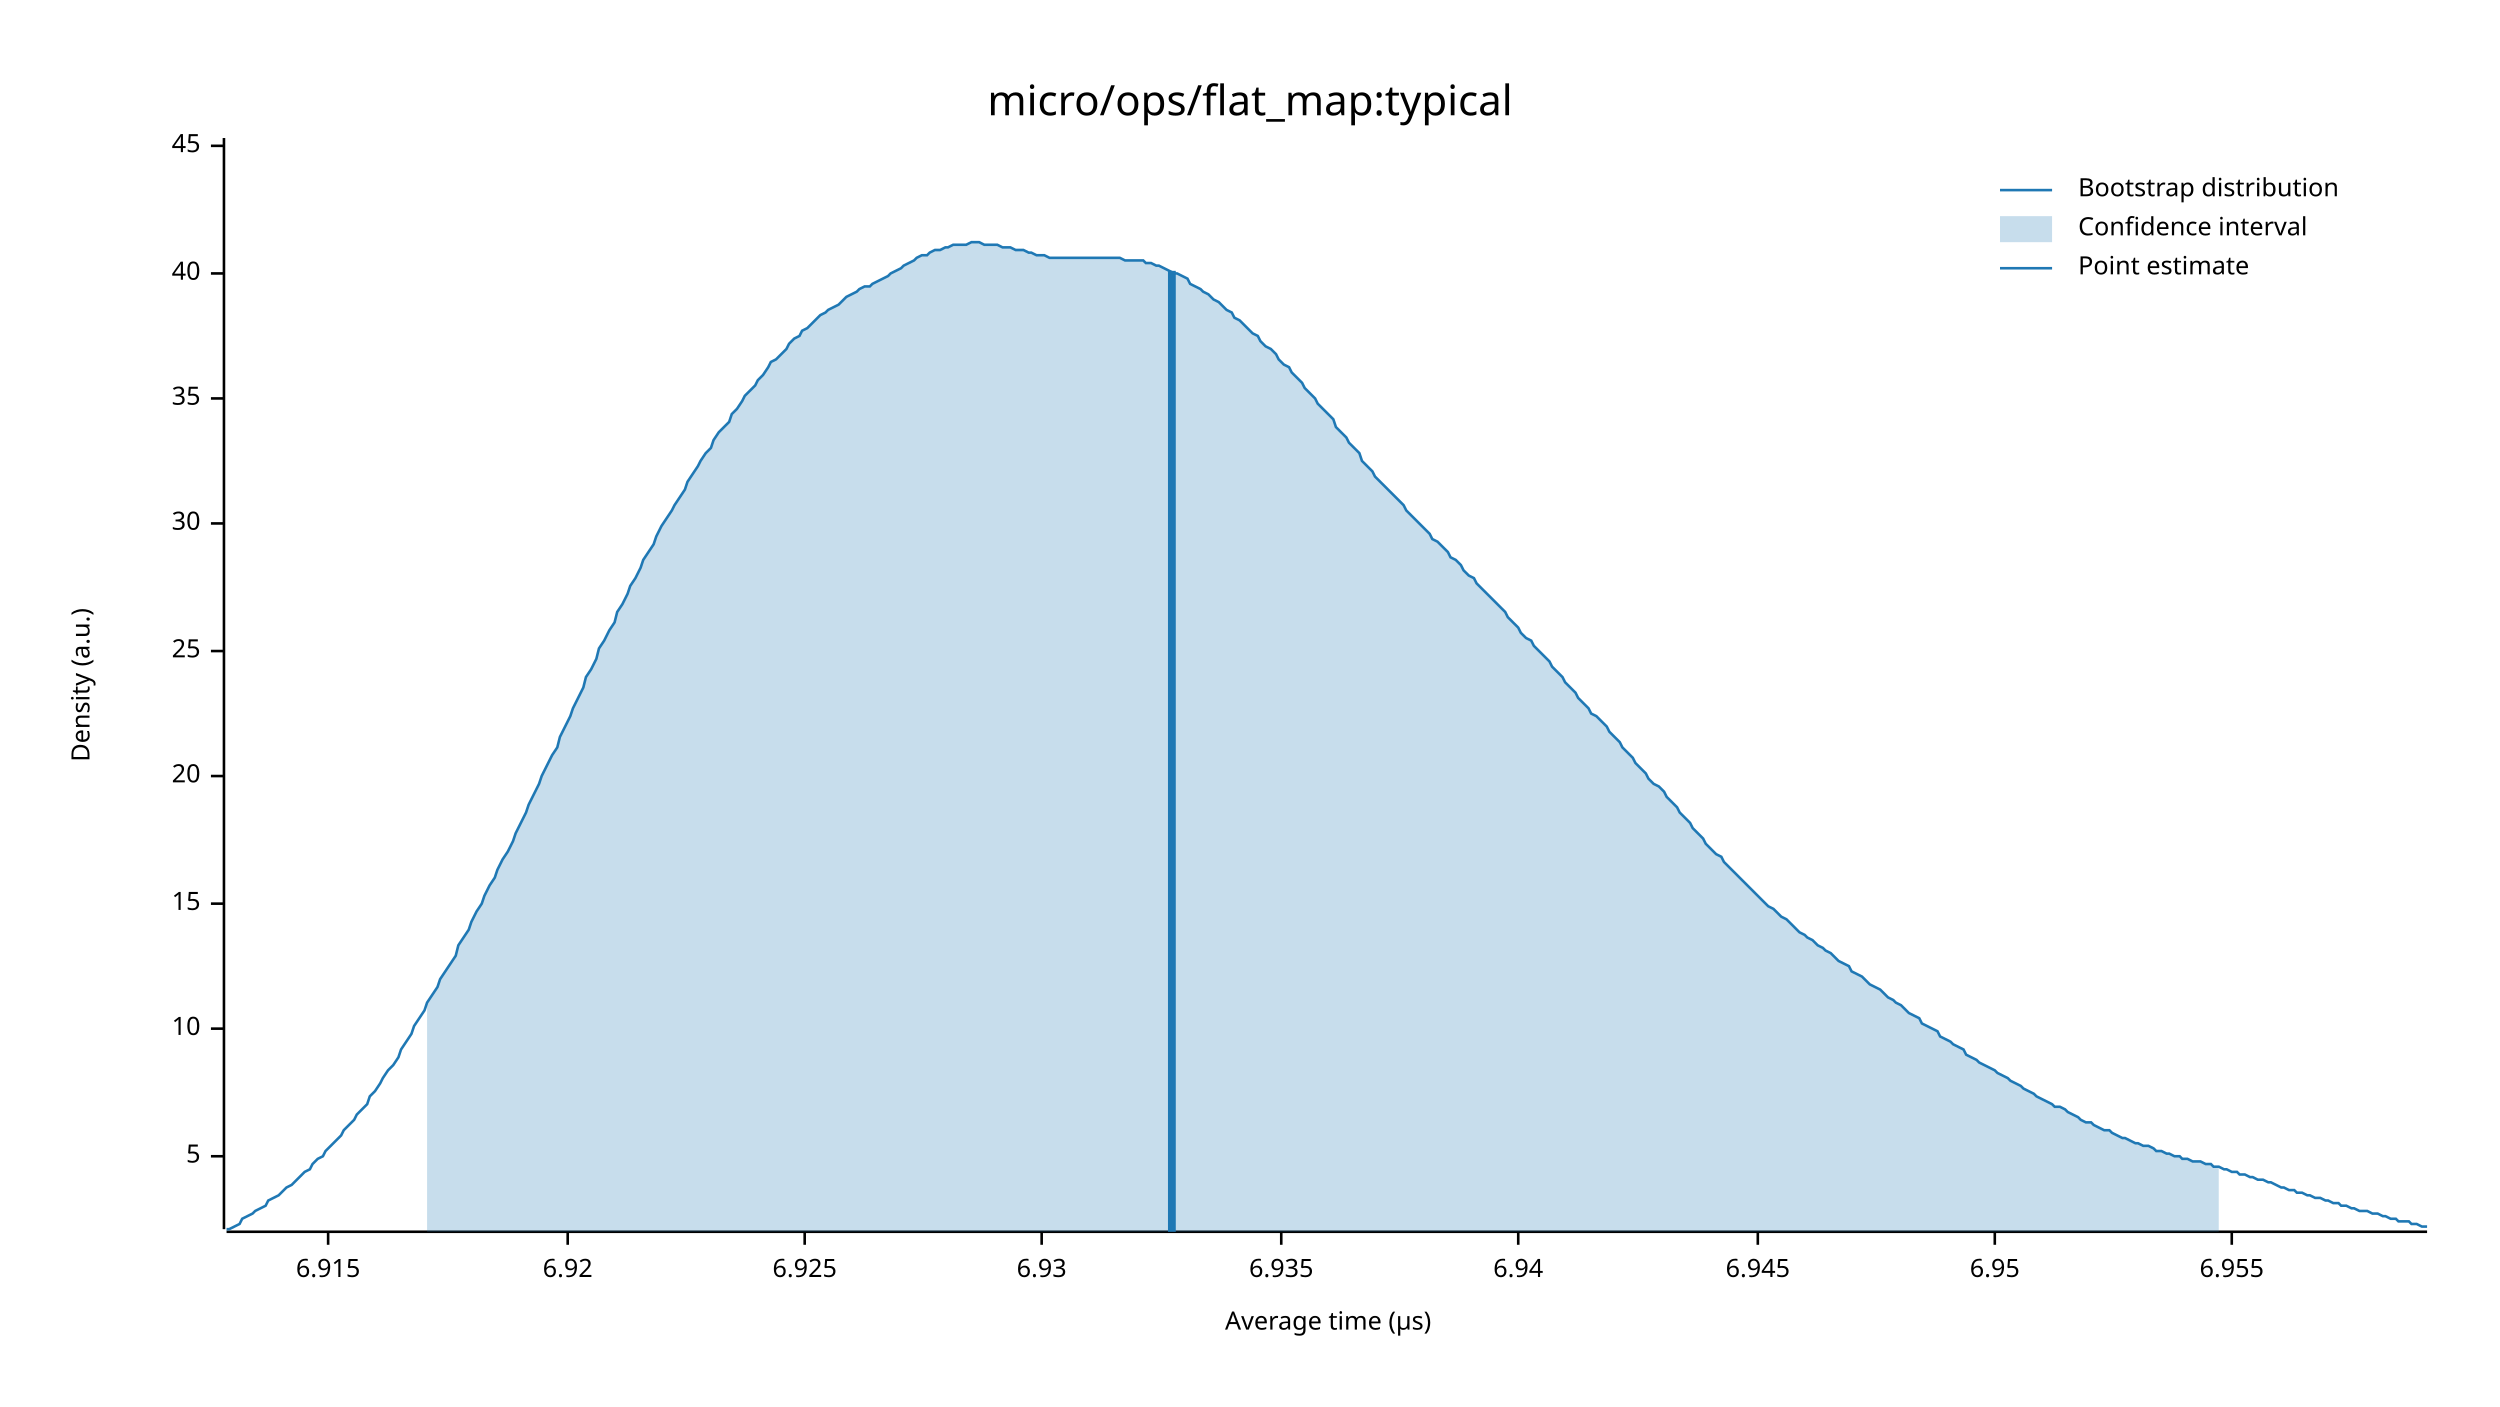
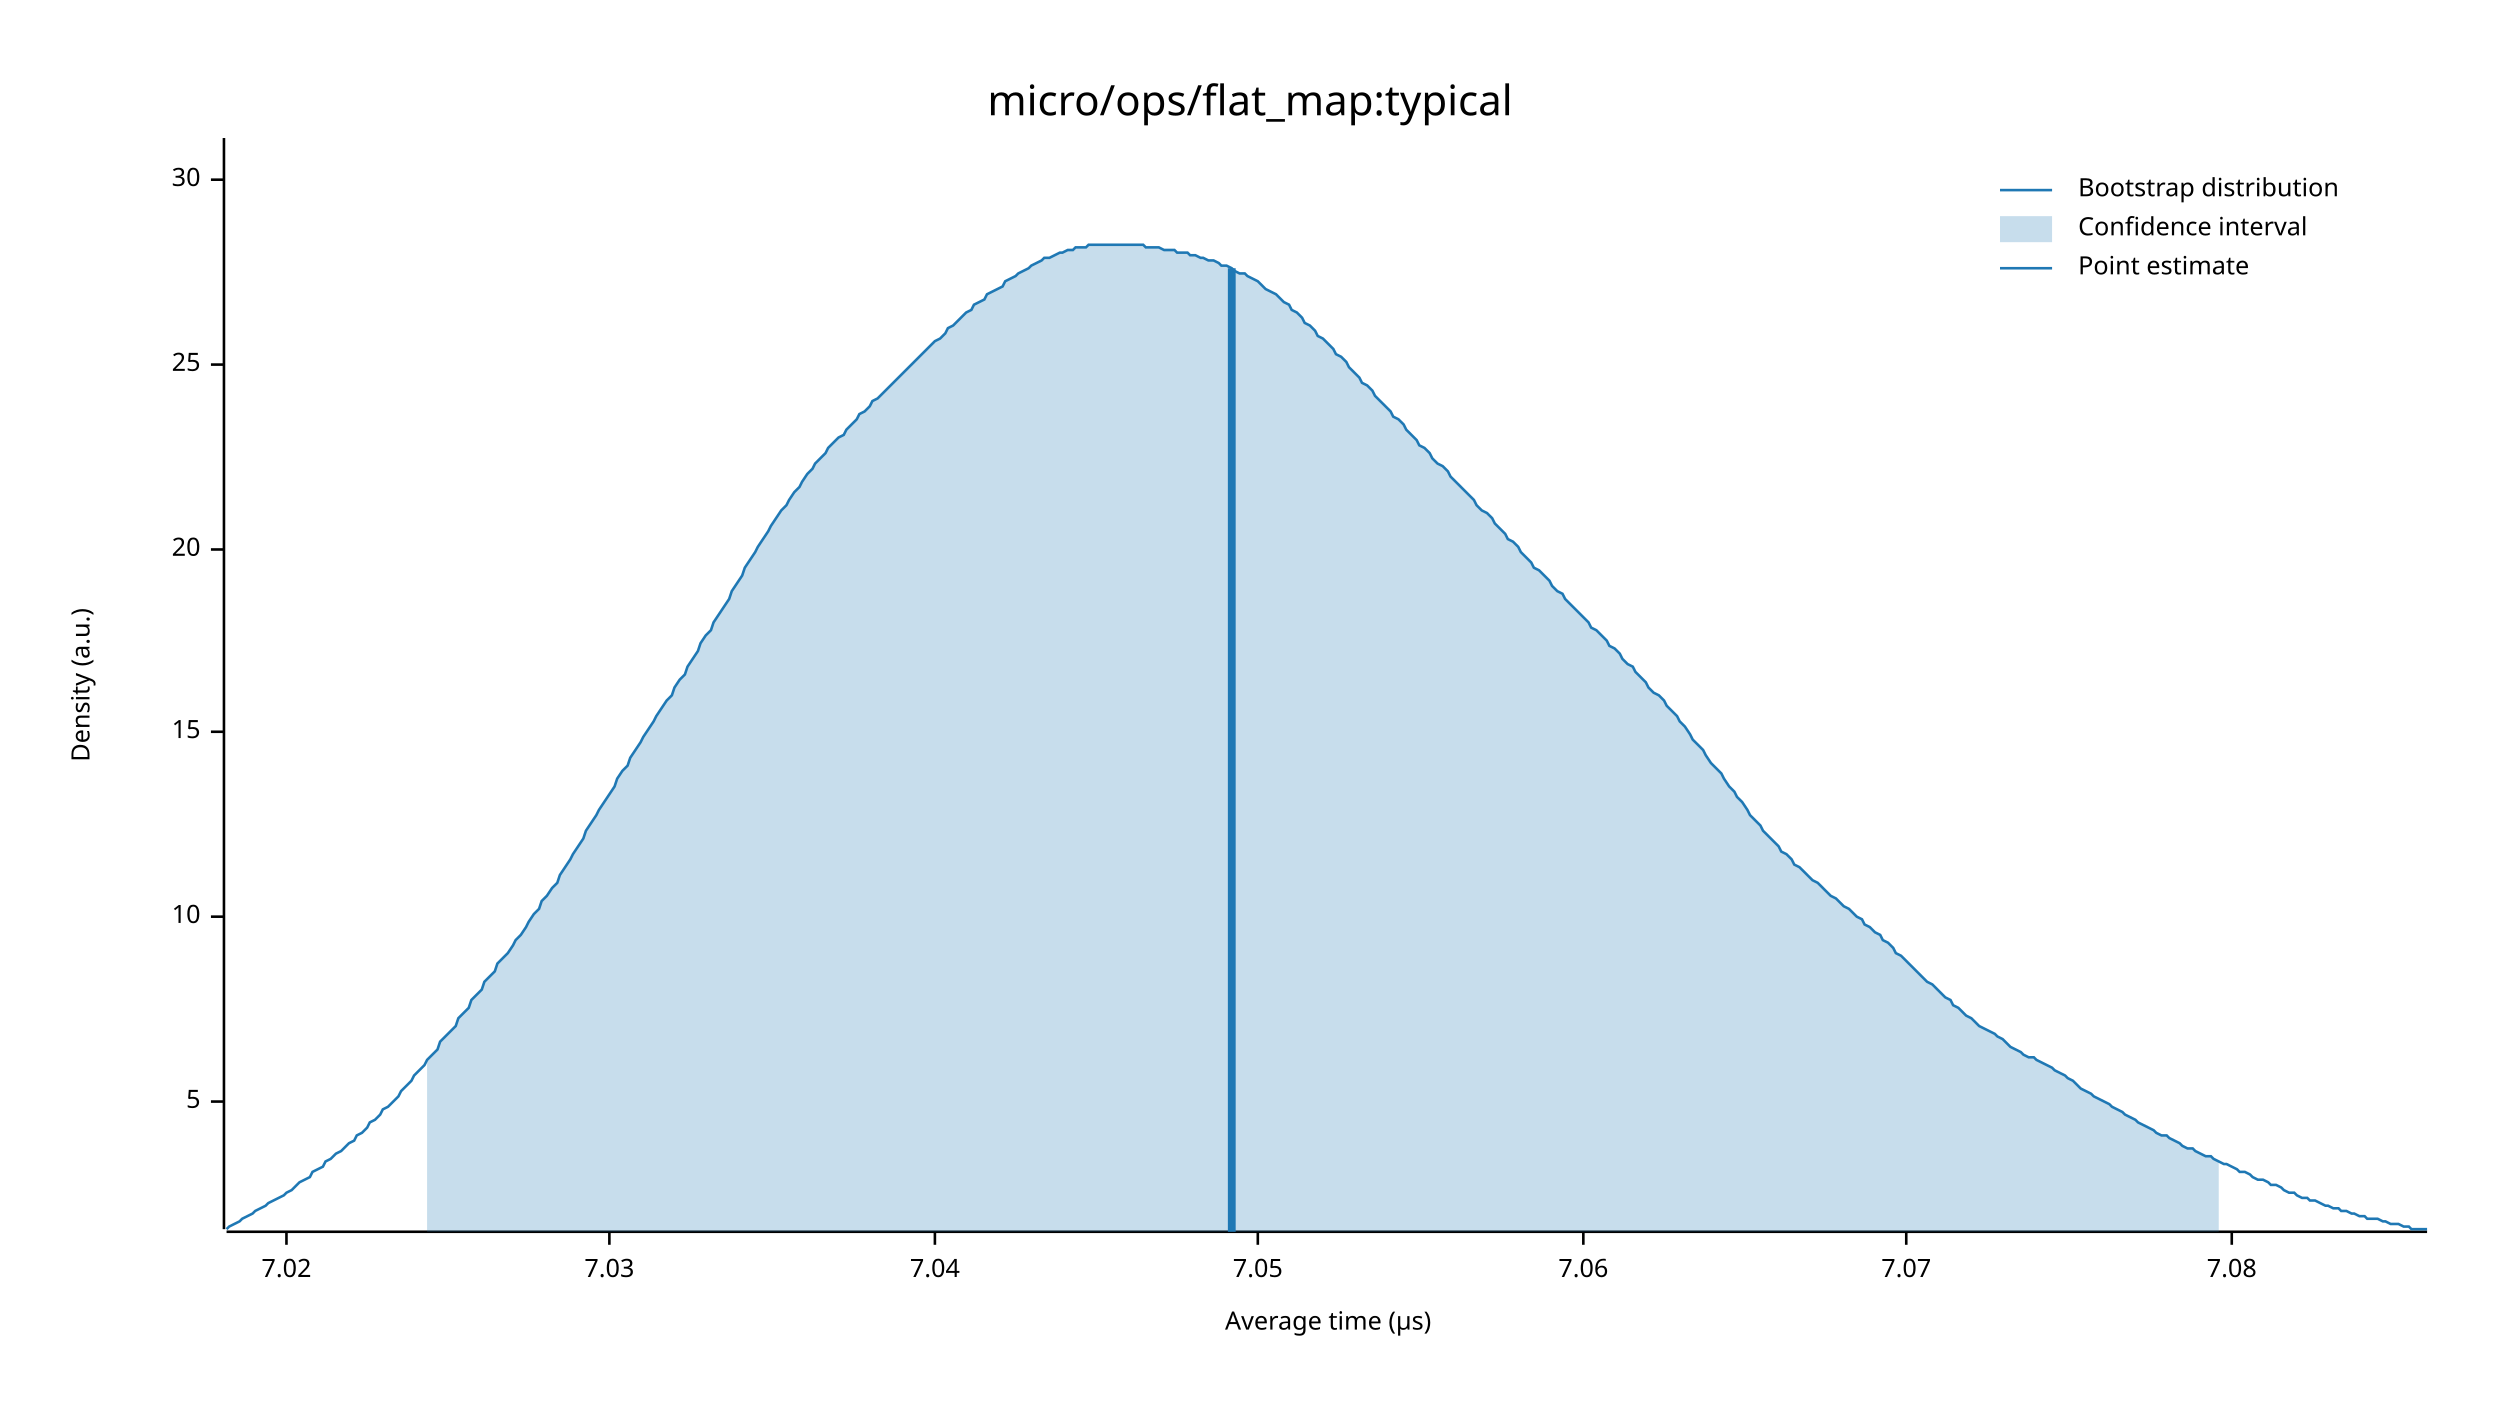
<svg xmlns="http://www.w3.org/2000/svg" width="960" height="540" viewBox="0 0 960 540">
  <text x="480" y="32" dy="0.76em" text-anchor="middle" font-family="sans-serif" font-size="16.129" opacity="1" fill="#000000">
micro/ops/flat_map:typical
</text>
  <text x="27" y="263" dy="0.76em" text-anchor="middle" font-family="sans-serif" font-size="9.677" opacity="1" fill="#000000" transform="rotate(270, 27, 263)">
Density (a.u.)
</text>
  <text x="510" y="513" dy="-0.5ex" text-anchor="middle" font-family="sans-serif" font-size="9.677" opacity="1" fill="#000000">
Average time (µs)
</text>
  <polyline fill="none" opacity="1" stroke="#000000" stroke-width="1" points="86,53 86,472 " />
-   <text x="77" y="444" dy="0.5ex" text-anchor="end" font-family="sans-serif" font-size="9.677" opacity="1" fill="#000000">
+   <text x="77" y="423" dy="0.5ex" text-anchor="end" font-family="sans-serif" font-size="9.677" opacity="1" fill="#000000">
5
</text>
-   <polyline fill="none" opacity="1" stroke="#000000" stroke-width="1" points="81,444 86,444 " />
-   <text x="77" y="395" dy="0.5ex" text-anchor="end" font-family="sans-serif" font-size="9.677" opacity="1" fill="#000000">
+   <polyline fill="none" opacity="1" stroke="#000000" stroke-width="1" points="81,423 86,423 " />
+   <text x="77" y="352" dy="0.5ex" text-anchor="end" font-family="sans-serif" font-size="9.677" opacity="1" fill="#000000">
10
</text>
-   <polyline fill="none" opacity="1" stroke="#000000" stroke-width="1" points="81,395 86,395 " />
-   <text x="77" y="347" dy="0.5ex" text-anchor="end" font-family="sans-serif" font-size="9.677" opacity="1" fill="#000000">
+   <polyline fill="none" opacity="1" stroke="#000000" stroke-width="1" points="81,352 86,352 " />
+   <text x="77" y="281" dy="0.5ex" text-anchor="end" font-family="sans-serif" font-size="9.677" opacity="1" fill="#000000">
15
</text>
-   <polyline fill="none" opacity="1" stroke="#000000" stroke-width="1" points="81,347 86,347 " />
-   <text x="77" y="298" dy="0.5ex" text-anchor="end" font-family="sans-serif" font-size="9.677" opacity="1" fill="#000000">
+   <polyline fill="none" opacity="1" stroke="#000000" stroke-width="1" points="81,281 86,281 " />
+   <text x="77" y="211" dy="0.5ex" text-anchor="end" font-family="sans-serif" font-size="9.677" opacity="1" fill="#000000">
20
</text>
-   <polyline fill="none" opacity="1" stroke="#000000" stroke-width="1" points="81,298 86,298 " />
-   <text x="77" y="250" dy="0.5ex" text-anchor="end" font-family="sans-serif" font-size="9.677" opacity="1" fill="#000000">
+   <polyline fill="none" opacity="1" stroke="#000000" stroke-width="1" points="81,211 86,211 " />
+   <text x="77" y="140" dy="0.5ex" text-anchor="end" font-family="sans-serif" font-size="9.677" opacity="1" fill="#000000">
25
</text>
-   <polyline fill="none" opacity="1" stroke="#000000" stroke-width="1" points="81,250 86,250 " />
-   <text x="77" y="201" dy="0.5ex" text-anchor="end" font-family="sans-serif" font-size="9.677" opacity="1" fill="#000000">
+   <polyline fill="none" opacity="1" stroke="#000000" stroke-width="1" points="81,140 86,140 " />
+   <text x="77" y="69" dy="0.5ex" text-anchor="end" font-family="sans-serif" font-size="9.677" opacity="1" fill="#000000">
30
</text>
-   <polyline fill="none" opacity="1" stroke="#000000" stroke-width="1" points="81,201 86,201 " />
-   <text x="77" y="153" dy="0.5ex" text-anchor="end" font-family="sans-serif" font-size="9.677" opacity="1" fill="#000000">
- 35
+   <polyline fill="none" opacity="1" stroke="#000000" stroke-width="1" points="81,69 86,69 " />
+   <polyline fill="none" opacity="1" stroke="#000000" stroke-width="1" points="87,473 932,473 " />
+   <text x="110" y="483" dy="0.76em" text-anchor="middle" font-family="sans-serif" font-size="9.677" opacity="1" fill="#000000">
+ 7.02
</text>
-   <polyline fill="none" opacity="1" stroke="#000000" stroke-width="1" points="81,153 86,153 " />
-   <text x="77" y="105" dy="0.5ex" text-anchor="end" font-family="sans-serif" font-size="9.677" opacity="1" fill="#000000">
- 40
+   <polyline fill="none" opacity="1" stroke="#000000" stroke-width="1" points="110,473 110,478 " />
+   <text x="234" y="483" dy="0.76em" text-anchor="middle" font-family="sans-serif" font-size="9.677" opacity="1" fill="#000000">
+ 7.03
</text>
-   <polyline fill="none" opacity="1" stroke="#000000" stroke-width="1" points="81,105 86,105 " />
-   <text x="77" y="56" dy="0.5ex" text-anchor="end" font-family="sans-serif" font-size="9.677" opacity="1" fill="#000000">
- 45
+   <polyline fill="none" opacity="1" stroke="#000000" stroke-width="1" points="234,473 234,478 " />
+   <text x="359" y="483" dy="0.76em" text-anchor="middle" font-family="sans-serif" font-size="9.677" opacity="1" fill="#000000">
+ 7.04
</text>
-   <polyline fill="none" opacity="1" stroke="#000000" stroke-width="1" points="81,56 86,56 " />
-   <polyline fill="none" opacity="1" stroke="#000000" stroke-width="1" points="87,473 932,473 " />
-   <text x="126" y="483" dy="0.76em" text-anchor="middle" font-family="sans-serif" font-size="9.677" opacity="1" fill="#000000">
- 6.915
+   <polyline fill="none" opacity="1" stroke="#000000" stroke-width="1" points="359,473 359,478 " />
+   <text x="483" y="483" dy="0.76em" text-anchor="middle" font-family="sans-serif" font-size="9.677" opacity="1" fill="#000000">
+ 7.05
</text>
-   <polyline fill="none" opacity="1" stroke="#000000" stroke-width="1" points="126,473 126,478 " />
-   <text x="218" y="483" dy="0.76em" text-anchor="middle" font-family="sans-serif" font-size="9.677" opacity="1" fill="#000000">
- 6.92
+   <polyline fill="none" opacity="1" stroke="#000000" stroke-width="1" points="483,473 483,478 " />
+   <text x="608" y="483" dy="0.76em" text-anchor="middle" font-family="sans-serif" font-size="9.677" opacity="1" fill="#000000">
+ 7.06
</text>
-   <polyline fill="none" opacity="1" stroke="#000000" stroke-width="1" points="218,473 218,478 " />
-   <text x="309" y="483" dy="0.76em" text-anchor="middle" font-family="sans-serif" font-size="9.677" opacity="1" fill="#000000">
- 6.925
+   <polyline fill="none" opacity="1" stroke="#000000" stroke-width="1" points="608,473 608,478 " />
+   <text x="732" y="483" dy="0.76em" text-anchor="middle" font-family="sans-serif" font-size="9.677" opacity="1" fill="#000000">
+ 7.07
</text>
-   <polyline fill="none" opacity="1" stroke="#000000" stroke-width="1" points="309,473 309,478 " />
-   <text x="400" y="483" dy="0.76em" text-anchor="middle" font-family="sans-serif" font-size="9.677" opacity="1" fill="#000000">
- 6.93
- </text>
-   <polyline fill="none" opacity="1" stroke="#000000" stroke-width="1" points="400,473 400,478 " />
-   <text x="492" y="483" dy="0.76em" text-anchor="middle" font-family="sans-serif" font-size="9.677" opacity="1" fill="#000000">
- 6.935
- </text>
-   <polyline fill="none" opacity="1" stroke="#000000" stroke-width="1" points="492,473 492,478 " />
-   <text x="583" y="483" dy="0.76em" text-anchor="middle" font-family="sans-serif" font-size="9.677" opacity="1" fill="#000000">
- 6.94
- </text>
-   <polyline fill="none" opacity="1" stroke="#000000" stroke-width="1" points="583,473 583,478 " />
-   <text x="675" y="483" dy="0.76em" text-anchor="middle" font-family="sans-serif" font-size="9.677" opacity="1" fill="#000000">
- 6.945
- </text>
-   <polyline fill="none" opacity="1" stroke="#000000" stroke-width="1" points="675,473 675,478 " />
-   <text x="766" y="483" dy="0.76em" text-anchor="middle" font-family="sans-serif" font-size="9.677" opacity="1" fill="#000000">
- 6.95
- </text>
-   <polyline fill="none" opacity="1" stroke="#000000" stroke-width="1" points="766,473 766,478 " />
+   <polyline fill="none" opacity="1" stroke="#000000" stroke-width="1" points="732,473 732,478 " />
  <text x="857" y="483" dy="0.76em" text-anchor="middle" font-family="sans-serif" font-size="9.677" opacity="1" fill="#000000">
- 6.955
+ 7.08
</text>
  <polyline fill="none" opacity="1" stroke="#000000" stroke-width="1" points="857,473 857,478 " />
-   <polyline fill="none" opacity="1" stroke="#1F78B4" stroke-width="1" points="87,472 88,472 90,471 92,470 93,468 95,467 97,466 98,465 100,464 102,463 103,461 105,460 107,459 109,457 110,456 112,455 114,453 115,452 117,450 119,449 120,447 122,445 124,444 125,442 127,440 129,438 131,436 132,434 134,432 136,430 137,428 139,426 141,424 142,421 144,419 146,416 147,414 149,411 151,409 153,406 154,403 156,400 158,397 159,394 161,391 163,388 164,385 166,382 168,379 169,376 171,373 173,370 175,367 176,363 178,360 180,357 181,354 183,350 185,347 186,344 188,340 190,337 191,334 193,330 195,327 197,323 198,320 200,316 202,312 203,309 205,305 207,301 208,298 210,294 212,290 214,287 215,283 217,279 219,275 220,272 222,268 224,264 225,260 227,257 229,253 230,249 232,246 234,242 236,239 237,235 239,232 241,228 242,225 244,222 246,218 247,215 249,212 251,209 252,206 254,202 256,199 258,196 259,194 261,191 263,188 264,185 266,182 268,179 269,177 271,174 273,172 274,169 276,166 278,164 280,162 281,159 283,157 285,154 286,152 288,150 290,148 291,146 293,144 295,141 296,139 298,138 300,136 302,134 303,132 305,130 307,129 308,127 310,126 312,124 313,123 315,121 317,120 318,119 320,118 322,117 324,115 325,114 327,113 329,112 330,111 332,110 334,110 335,109 337,108 339,107 341,106 342,105 344,104 346,103 347,102 349,101 351,100 352,99 354,98 356,98 357,97 359,96 361,96 363,95 364,95 366,94 368,94 369,94 371,94 373,93 374,93 376,93 378,94 379,94 381,94 383,94 385,95 386,95 388,95 390,96 391,96 393,96 395,97 396,97 398,98 400,98 401,98 403,99 405,99 407,99 408,99 410,99 412,99 413,99 415,99 417,99 418,99 420,99 422,99 423,99 425,99 427,99 429,99 430,99 432,100 434,100 435,100 437,100 439,100 440,101 442,101 444,102 445,102 447,103 449,104 451,105 452,105 454,106 456,107 457,109 459,110 461,111 462,112 464,113 466,115 468,116 469,117 471,119 473,120 474,122 476,123 478,125 479,126 481,128 483,129 484,131 486,133 488,134 490,136 491,138 493,140 495,141 496,143 498,145 500,147 501,149 503,151 505,153 506,155 508,157 510,159 512,161 513,164 515,166 517,168 518,170 520,172 522,174 523,177 525,179 527,181 528,183 530,185 532,187 534,189 535,190 537,192 539,194 540,196 542,198 544,200 545,201 547,203 549,205 550,207 552,208 554,210 556,212 557,214 559,215 561,217 562,219 564,221 566,222 567,224 569,226 571,228 573,230 574,231 576,233 578,235 579,237 581,239 583,241 584,243 586,245 588,246 589,248 591,250 593,252 595,254 596,256 598,258 600,260 601,262 603,264 605,266 606,268 608,270 610,272 611,274 613,275 615,277 617,279 618,281 620,283 622,285 623,287 625,289 627,291 628,293 630,295 632,297 633,299 635,301 637,302 639,304 640,306 642,308 644,310 645,312 647,314 649,316 650,318 652,320 654,322 655,324 657,326 659,328 661,329 662,331 664,333 666,335 667,336 669,338 671,340 672,341 674,343 676,345 677,346 679,348 681,349 683,351 684,352 686,353 688,355 689,356 691,358 693,359 694,360 696,361 698,363 700,364 701,365 703,366 705,368 706,369 708,370 710,371 711,373 713,374 715,375 716,376 718,378 720,379 722,380 723,381 725,383 727,384 728,385 730,386 732,388 733,389 735,390 737,391 738,393 740,394 742,395 744,396 745,398 747,399 749,400 750,401 752,402 754,403 755,405 757,406 759,407 760,408 762,409 764,410 766,411 767,412 769,413 771,414 772,415 774,416 776,417 777,418 779,419 781,420 782,421 784,422 786,423 788,424 789,425 791,425 793,426 794,427 796,428 798,429 799,430 801,431 803,431 804,432 806,433 808,434 810,434 811,435 813,436 815,437 816,437 818,438 820,439 821,439 823,440 825,440 827,441 828,442 830,442 832,443 833,443 835,444 837,444 838,445 840,445 842,446 843,446 845,446 847,447 849,447 850,448 852,448 854,449 855,449 857,450 859,450 860,451 862,451 864,452 865,452 867,453 869,453 871,454 872,454 874,455 876,456 877,456 879,457 881,457 882,458 884,458 886,459 887,459 889,460 891,460 893,461 894,461 896,462 898,462 899,463 901,463 903,464 904,464 906,465 908,465 909,465 911,466 913,466 915,467 916,467 918,468 920,468 921,469 923,469 925,469 926,470 928,470 930,471 932,471 " />
-   <polygon opacity="0.25" fill="#1F78B4" points="164,385 166,382 168,379 169,376 171,373 173,370 175,367 176,363 178,360 180,357 181,354 183,350 185,347 186,344 188,340 190,337 191,334 193,330 195,327 197,323 198,320 200,316 202,312 203,309 205,305 207,301 208,298 210,294 212,290 214,287 215,283 217,279 219,275 220,272 222,268 224,264 225,260 227,257 229,253 230,249 232,246 234,242 236,239 237,235 239,232 241,228 242,225 244,222 246,218 247,215 249,212 251,209 252,206 254,202 256,199 258,196 259,194 261,191 263,188 264,185 266,182 268,179 269,177 271,174 273,172 274,169 276,166 278,164 280,162 281,159 283,157 285,154 286,152 288,150 290,148 291,146 293,144 295,141 296,139 298,138 300,136 302,134 303,132 305,130 307,129 308,127 310,126 312,124 313,123 315,121 317,120 318,119 320,118 322,117 324,115 325,114 327,113 329,112 330,111 332,110 334,110 335,109 337,108 339,107 341,106 342,105 344,104 346,103 347,102 349,101 351,100 352,99 354,98 356,98 357,97 359,96 361,96 363,95 364,95 366,94 368,94 369,94 371,94 373,93 374,93 376,93 378,94 379,94 381,94 383,94 385,95 386,95 388,95 390,96 391,96 393,96 395,97 396,97 398,98 400,98 401,98 403,99 405,99 407,99 408,99 410,99 412,99 413,99 415,99 417,99 418,99 420,99 422,99 423,99 425,99 427,99 429,99 430,99 432,100 434,100 435,100 437,100 439,100 440,101 442,101 444,102 445,102 447,103 449,104 451,105 452,105 454,106 456,107 457,109 459,110 461,111 462,112 464,113 466,115 468,116 469,117 471,119 473,120 474,122 476,123 478,125 479,126 481,128 483,129 484,131 486,133 488,134 490,136 491,138 493,140 495,141 496,143 498,145 500,147 501,149 503,151 505,153 506,155 508,157 510,159 512,161 513,164 515,166 517,168 518,170 520,172 522,174 523,177 525,179 527,181 528,183 530,185 532,187 534,189 535,190 537,192 539,194 540,196 542,198 544,200 545,201 547,203 549,205 550,207 552,208 554,210 556,212 557,214 559,215 561,217 562,219 564,221 566,222 567,224 569,226 571,228 573,230 574,231 576,233 578,235 579,237 581,239 583,241 584,243 586,245 588,246 589,248 591,250 593,252 595,254 596,256 598,258 600,260 601,262 603,264 605,266 606,268 608,270 610,272 611,274 613,275 615,277 617,279 618,281 620,283 622,285 623,287 625,289 627,291 628,293 630,295 632,297 633,299 635,301 637,302 639,304 640,306 642,308 644,310 645,312 647,314 649,316 650,318 652,320 654,322 655,324 657,326 659,328 661,329 662,331 664,333 666,335 667,336 669,338 671,340 672,341 674,343 676,345 677,346 679,348 681,349 683,351 684,352 686,353 688,355 689,356 691,358 693,359 694,360 696,361 698,363 700,364 701,365 703,366 705,368 706,369 708,370 710,371 711,373 713,374 715,375 716,376 718,378 720,379 722,380 723,381 725,383 727,384 728,385 730,386 732,388 733,389 735,390 737,391 738,393 740,394 742,395 744,396 745,398 747,399 749,400 750,401 752,402 754,403 755,405 757,406 759,407 760,408 762,409 764,410 766,411 767,412 769,413 771,414 772,415 774,416 776,417 777,418 779,419 781,420 782,421 784,422 786,423 788,424 789,425 791,425 793,426 794,427 796,428 798,429 799,430 801,431 803,431 804,432 806,433 808,434 810,434 811,435 813,436 815,437 816,437 818,438 820,439 821,439 823,440 825,440 827,441 828,442 830,442 832,443 833,443 835,444 837,444 838,445 840,445 842,446 843,446 845,446 847,447 849,447 850,448 852,448 852,473 164,473 " />
-   <polyline fill="none" opacity="1" stroke="#1F78B4" stroke-width="3" points="450,473 450,104 " />
+   <polyline fill="none" opacity="1" stroke="#1F78B4" stroke-width="1" points="87,472 88,471 90,470 92,469 93,468 95,467 97,466 98,465 100,464 102,463 103,462 105,461 107,460 109,459 110,458 112,457 114,455 115,454 117,453 119,452 120,450 122,449 124,448 125,446 127,445 129,443 131,442 132,441 134,439 136,438 137,436 139,435 141,433 142,431 144,430 146,428 147,426 149,425 151,423 153,421 154,419 156,417 158,415 159,413 161,411 163,409 164,407 166,405 168,403 169,400 171,398 173,396 175,394 176,391 178,389 180,387 181,384 183,382 185,380 186,377 188,375 190,373 191,370 193,368 195,366 197,363 198,361 200,359 202,356 203,354 205,351 207,349 208,346 210,344 212,341 214,339 215,336 217,333 219,330 220,328 222,325 224,322 225,319 227,316 229,313 230,311 232,308 234,305 236,302 237,299 239,296 241,294 242,291 244,288 246,285 247,283 249,280 251,277 252,275 254,272 256,269 258,267 259,264 261,261 263,259 264,256 266,253 268,250 269,247 271,244 273,242 274,239 276,236 278,233 280,230 281,227 283,224 285,221 286,218 288,215 290,212 291,210 293,207 295,204 296,202 298,199 300,196 302,194 303,192 305,189 307,187 308,185 310,182 312,180 313,178 315,176 317,174 318,172 320,170 322,168 324,167 325,165 327,163 329,161 330,159 332,158 334,156 335,154 337,153 339,151 341,149 342,148 344,146 346,144 347,143 349,141 351,139 352,138 354,136 356,134 357,133 359,131 361,130 363,128 364,126 366,125 368,123 369,122 371,120 373,119 374,117 376,116 378,115 379,113 381,112 383,111 385,110 386,108 388,107 390,106 391,105 393,104 395,103 396,102 398,101 400,100 401,99 403,99 405,98 407,97 408,97 410,96 412,96 413,95 415,95 417,95 418,94 420,94 422,94 423,94 425,94 427,94 429,94 430,94 432,94 434,94 435,94 437,94 439,94 440,95 442,95 444,95 445,95 447,96 449,96 451,96 452,97 454,97 456,97 457,98 459,98 461,99 462,99 464,100 466,100 468,101 469,102 471,102 473,103 474,104 476,105 478,105 479,106 481,107 483,108 484,109 486,111 488,112 490,113 491,114 493,116 495,117 496,119 498,120 500,122 501,124 503,125 505,127 506,129 508,130 510,132 512,134 513,136 515,137 517,139 518,141 520,143 522,145 523,147 525,148 527,150 528,152 530,154 532,156 534,158 535,160 537,161 539,163 540,165 542,167 544,169 545,171 547,172 549,174 550,176 552,178 554,179 556,181 557,183 559,185 561,187 562,188 564,190 566,192 567,194 569,196 571,197 573,199 574,201 576,203 578,205 579,207 581,208 583,210 584,212 586,214 588,216 589,218 591,219 593,221 595,223 596,225 598,227 600,228 601,230 603,232 605,234 606,235 608,237 610,239 611,241 613,242 615,244 617,246 618,248 620,249 622,251 623,253 625,255 627,256 628,258 630,260 632,262 633,264 635,266 637,267 639,269 640,271 642,273 644,275 645,277 647,279 649,282 650,284 652,286 654,288 655,290 657,293 659,295 661,297 662,299 664,302 666,304 667,306 669,308 671,311 672,313 674,315 676,317 677,319 679,321 681,323 683,325 684,327 686,328 688,330 689,332 691,333 693,335 694,336 696,338 698,339 700,341 701,342 703,344 705,345 706,346 708,348 710,349 711,350 713,352 715,353 716,355 718,356 720,358 722,359 723,361 725,362 727,364 728,366 730,367 732,369 733,370 735,372 737,374 738,375 740,377 742,378 744,380 745,381 747,383 749,384 750,386 752,387 754,389 755,390 757,391 759,393 760,394 762,395 764,396 766,397 767,398 769,399 771,401 772,402 774,403 776,404 777,405 779,406 781,406 782,407 784,408 786,409 788,410 789,411 791,412 793,413 794,414 796,415 798,417 799,418 801,419 803,420 804,421 806,422 808,423 810,424 811,425 813,426 815,427 816,428 818,429 820,430 821,431 823,432 825,433 827,434 828,435 830,436 832,436 833,437 835,438 837,439 838,440 840,441 842,441 843,442 845,443 847,444 849,444 850,445 852,446 854,447 855,447 857,448 859,449 860,450 862,450 864,451 865,452 867,453 869,453 871,454 872,455 874,455 876,456 877,457 879,458 881,458 882,459 884,460 886,460 887,461 889,461 891,462 893,463 894,463 896,464 898,464 899,465 901,465 903,466 904,466 906,467 908,467 909,468 911,468 913,468 915,469 916,469 918,470 920,470 921,470 923,471 925,471 926,472 928,472 930,472 932,472 " />
+   <polygon opacity="0.25" fill="#1F78B4" points="164,407 166,405 168,403 169,400 171,398 173,396 175,394 176,391 178,389 180,387 181,384 183,382 185,380 186,377 188,375 190,373 191,370 193,368 195,366 197,363 198,361 200,359 202,356 203,354 205,351 207,349 208,346 210,344 212,341 214,339 215,336 217,333 219,330 220,328 222,325 224,322 225,319 227,316 229,313 230,311 232,308 234,305 236,302 237,299 239,296 241,294 242,291 244,288 246,285 247,283 249,280 251,277 252,275 254,272 256,269 258,267 259,264 261,261 263,259 264,256 266,253 268,250 269,247 271,244 273,242 274,239 276,236 278,233 280,230 281,227 283,224 285,221 286,218 288,215 290,212 291,210 293,207 295,204 296,202 298,199 300,196 302,194 303,192 305,189 307,187 308,185 310,182 312,180 313,178 315,176 317,174 318,172 320,170 322,168 324,167 325,165 327,163 329,161 330,159 332,158 334,156 335,154 337,153 339,151 341,149 342,148 344,146 346,144 347,143 349,141 351,139 352,138 354,136 356,134 357,133 359,131 361,130 363,128 364,126 366,125 368,123 369,122 371,120 373,119 374,117 376,116 378,115 379,113 381,112 383,111 385,110 386,108 388,107 390,106 391,105 393,104 395,103 396,102 398,101 400,100 401,99 403,99 405,98 407,97 408,97 410,96 412,96 413,95 415,95 417,95 418,94 420,94 422,94 423,94 425,94 427,94 429,94 430,94 432,94 434,94 435,94 437,94 439,94 440,95 442,95 444,95 445,95 447,96 449,96 451,96 452,97 454,97 456,97 457,98 459,98 461,99 462,99 464,100 466,100 468,101 469,102 471,102 473,103 474,104 476,105 478,105 479,106 481,107 483,108 484,109 486,111 488,112 490,113 491,114 493,116 495,117 496,119 498,120 500,122 501,124 503,125 505,127 506,129 508,130 510,132 512,134 513,136 515,137 517,139 518,141 520,143 522,145 523,147 525,148 527,150 528,152 530,154 532,156 534,158 535,160 537,161 539,163 540,165 542,167 544,169 545,171 547,172 549,174 550,176 552,178 554,179 556,181 557,183 559,185 561,187 562,188 564,190 566,192 567,194 569,196 571,197 573,199 574,201 576,203 578,205 579,207 581,208 583,210 584,212 586,214 588,216 589,218 591,219 593,221 595,223 596,225 598,227 600,228 601,230 603,232 605,234 606,235 608,237 610,239 611,241 613,242 615,244 617,246 618,248 620,249 622,251 623,253 625,255 627,256 628,258 630,260 632,262 633,264 635,266 637,267 639,269 640,271 642,273 644,275 645,277 647,279 649,282 650,284 652,286 654,288 655,290 657,293 659,295 661,297 662,299 664,302 666,304 667,306 669,308 671,311 672,313 674,315 676,317 677,319 679,321 681,323 683,325 684,327 686,328 688,330 689,332 691,333 693,335 694,336 696,338 698,339 700,341 701,342 703,344 705,345 706,346 708,348 710,349 711,350 713,352 715,353 716,355 718,356 720,358 722,359 723,361 725,362 727,364 728,366 730,367 732,369 733,370 735,372 737,374 738,375 740,377 742,378 744,380 745,381 747,383 749,384 750,386 752,387 754,389 755,390 757,391 759,393 760,394 762,395 764,396 766,397 767,398 769,399 771,401 772,402 774,403 776,404 777,405 779,406 781,406 782,407 784,408 786,409 788,410 789,411 791,412 793,413 794,414 796,415 798,417 799,418 801,419 803,420 804,421 806,422 808,423 810,424 811,425 813,426 815,427 816,428 818,429 820,430 821,431 823,432 825,433 827,434 828,435 830,436 832,436 833,437 835,438 837,439 838,440 840,441 842,441 843,442 845,443 847,444 849,444 850,445 852,446 852,473 164,473 " />
+   <polyline fill="none" opacity="1" stroke="#1F78B4" stroke-width="3" points="473,473 473,103 " />
  <text x="798" y="68" dy="0.76em" text-anchor="start" font-family="sans-serif" font-size="9.677" opacity="1" fill="#000000">
Bootstrap distribution
</text>
  <text x="798" y="83" dy="0.76em" text-anchor="start" font-family="sans-serif" font-size="9.677" opacity="1" fill="#000000">
Confidence interval
</text>
  <text x="798" y="98" dy="0.76em" text-anchor="start" font-family="sans-serif" font-size="9.677" opacity="1" fill="#000000">
Point estimate
</text>
  <polyline fill="none" opacity="1" stroke="#1F78B4" stroke-width="1" points="768,73 788,73 " />
  <rect x="768" y="83" width="20" height="10" opacity="0.25" fill="#1F78B4" stroke="none" />
  <polyline fill="none" opacity="1" stroke="#1F78B4" stroke-width="1" points="768,103 788,103 " />
</svg>
